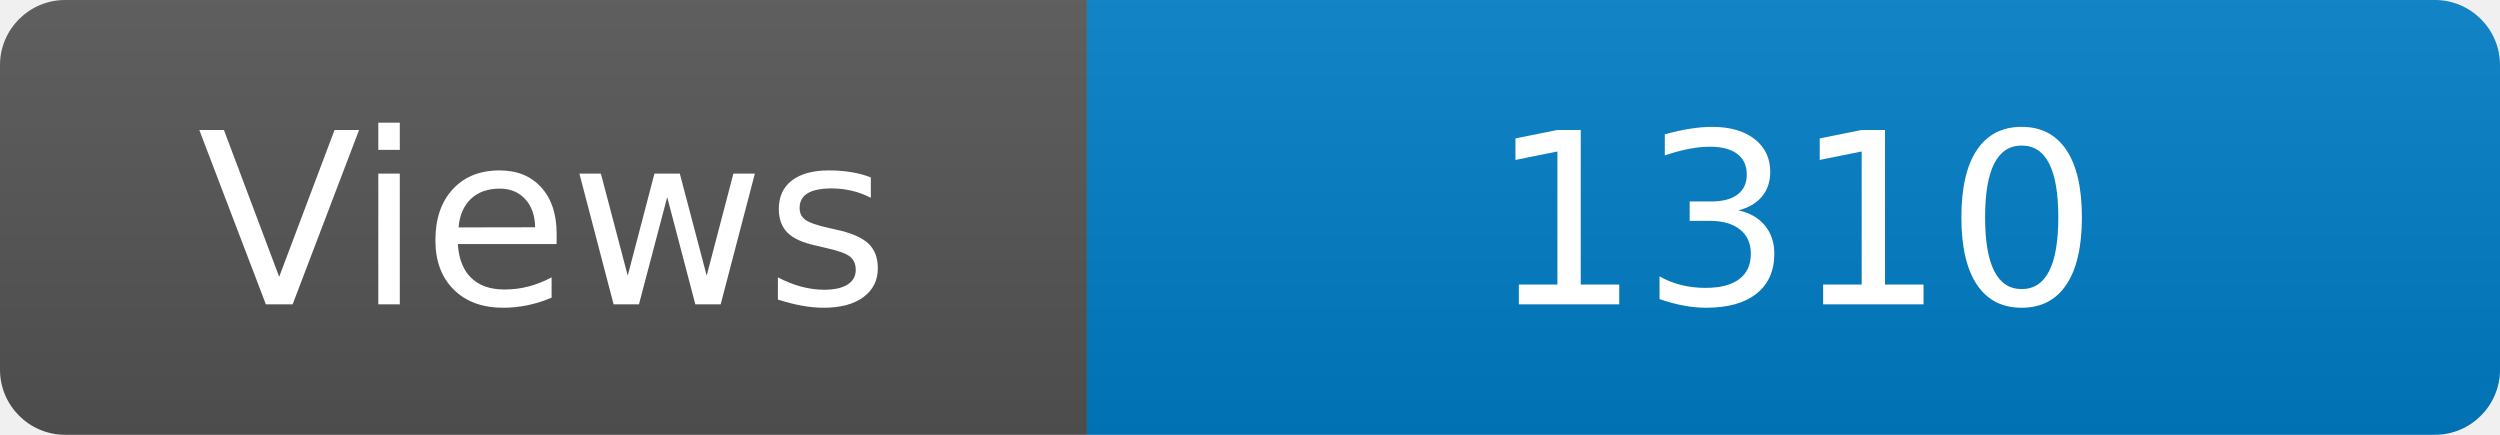
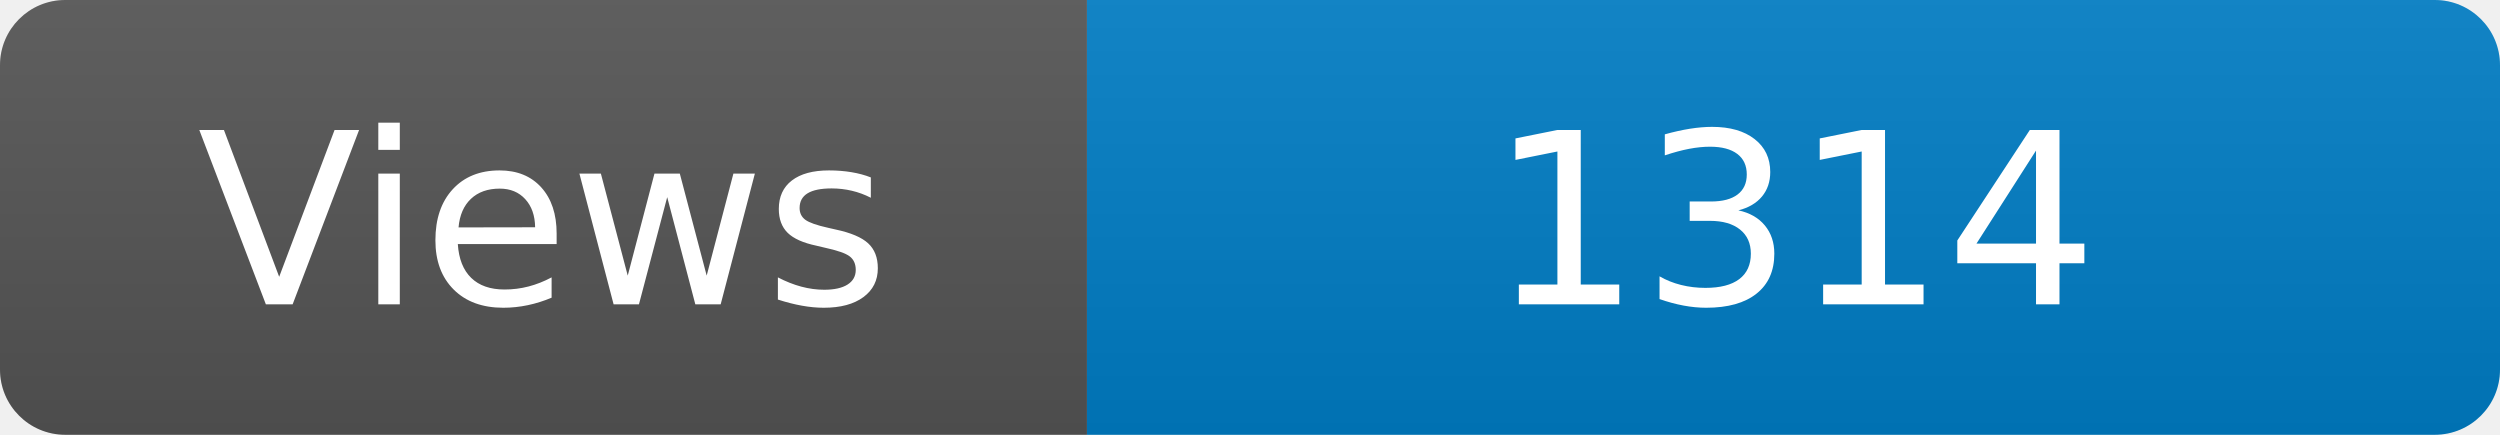
<svg xmlns="http://www.w3.org/2000/svg" width="115" height="20" role="img" aria-label="Maintained?: yes">
  <linearGradient id="s" x2="0" y2="100%">
    <stop offset="0" stop-color="#bbb" stop-opacity=".1" />
    <stop offset="1" stop-opacity=".1" />
  </linearGradient>
  <clipPath id="r">
    <rect width="115" height="20" rx="3" fill="#fff" />
  </clipPath>
  <g clip-path="url(#r)">
    <rect width="50" height="20" fill="#555" />
    <rect x="50" width="160" height="20" fill="#007ec6" />
    <rect width="115" height="20" fill="url(#s)" />
  </g>
  <g fill="#fff" text-anchor="middle" font-family="Verdana,Geneva,DejaVu Sans,sans-serif" font-size="110">
    <text x="250" y="140" transform="scale(.1)" fill="#fff">Views</text>
-     <text x="825" y="140" transform="scale(.1)" fill="#fff">1310</text>
+     <text x="825" y="140" transform="scale(.1)" fill="#fff">1314</text>
  </g>
</svg>
